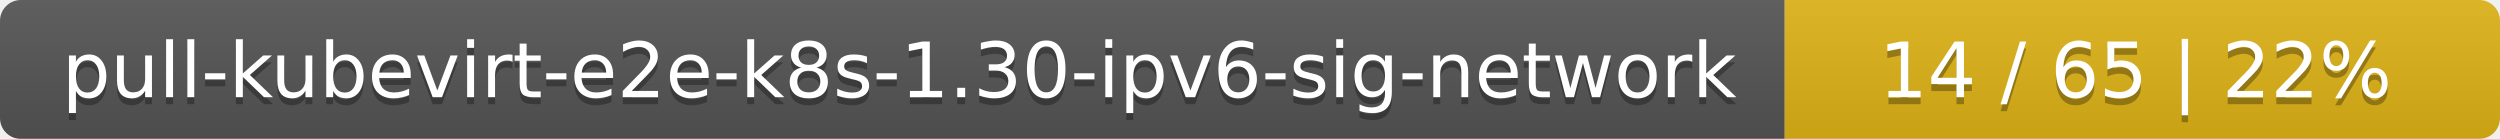
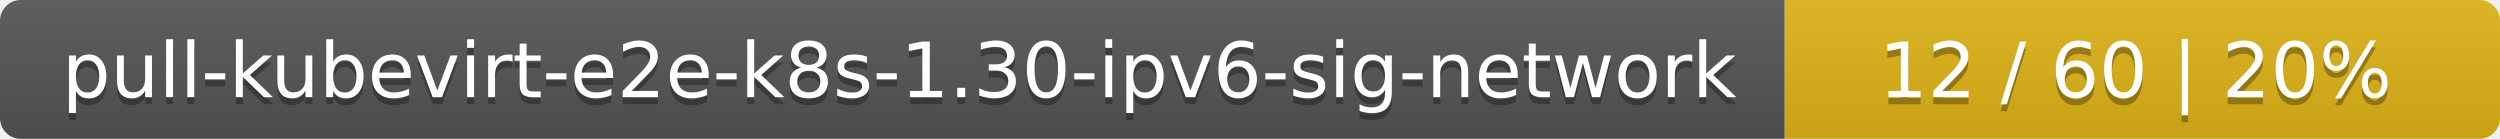
<svg xmlns="http://www.w3.org/2000/svg" width="360" height="20">
  <linearGradient id="smooth" x2="0" y2="100%">
    <stop offset="0" stop-color="#bbb" stop-opacity=".1" />
    <stop offset="1" stop-opacity=".1" />
  </linearGradient>
  <mask id="round">
    <rect width="360" height="20" rx="3" fill="#fff" />
  </mask>
  <g mask="url(#round)">
    <rect width="257" height="20" fill="#555" />
    <rect x="257" width="103" height="20" fill="#dfb317" />
    <rect width="360" height="20" fill="url(#smooth)" />
  </g>
  <g fill="#fff" text-anchor="middle" font-family="DejaVu Sans,Verdana,Geneva,sans-serif" font-size="11">
    <text x="129.5" y="15" fill="#010101" fill-opacity=".3">pull-kubevirt-e2e-k8s-1.30-ipv6-sig-network</text>
    <text x="129.5" y="14">pull-kubevirt-e2e-k8s-1.30-ipv6-sig-network</text>
-     <text x="307.5" y="15" fill="#010101" fill-opacity=".3">14 / 65    |    22%</text>
-     <text x="307.5" y="14">14 / 65    |    22%</text>
+     <text x="307.5" y="15" fill="#010101" fill-opacity=".3">12 / 60    |    20%</text>
+     <text x="307.5" y="14">12 / 60    |    20%</text>
  </g>
</svg>
